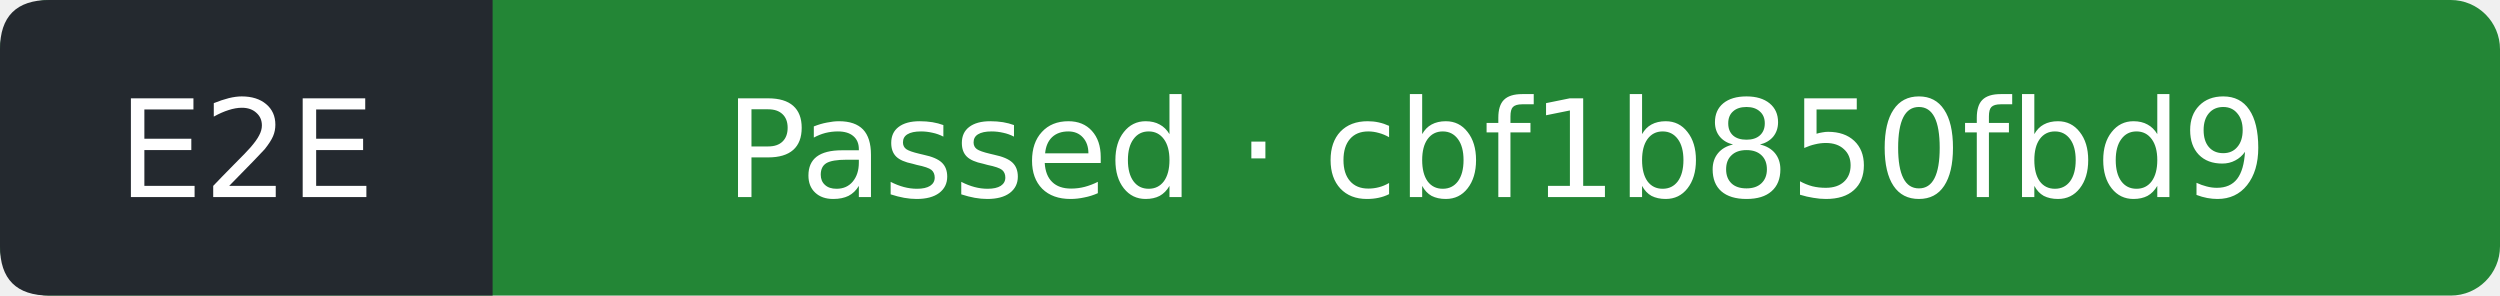
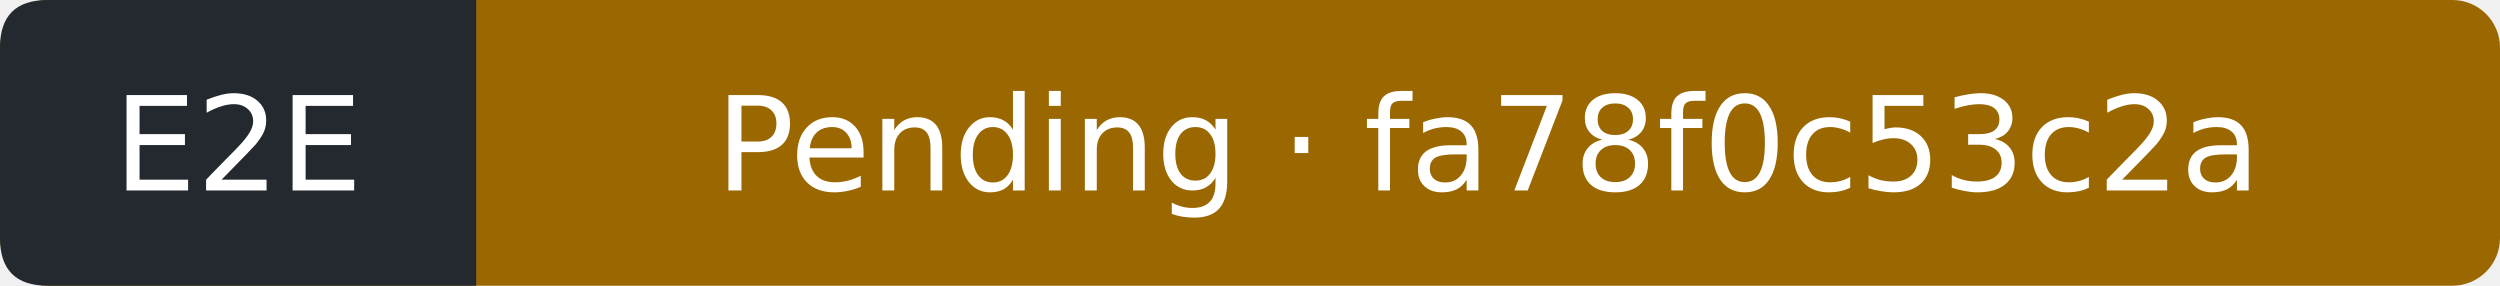
- <svg xmlns="http://www.w3.org/2000/svg" width="203" height="24" viewBox="0 0 203 24" role="img" aria-label="E2E: Passed; covered commit cbf1b850fbd9cdfc4264f56663c1e32c6241612a; observed 2026-10-16T14:01:18Z">
-   <rect width="203" height="24" rx="4" fill="#238636" />
+ <svg xmlns="http://www.w3.org/2000/svg" width="210" height="24" viewBox="0 0 210 24" role="img" aria-label="E2E: Pending; covered commit fa78f0c53c2ac88ec677d1c712a77f0cf7de332e; observed 2026-10-16T15:34:02Z">
+   <rect width="210" height="24" rx="4" fill="#9a6700" />
  <path d="M4 0H40V24H4Q0 24 0 20V4Q0 0 4 0" fill="#24292f" />
  <g fill="#fff" text-anchor="middle" font-family="Verdana,DejaVu Sans,sans-serif" font-size="11">
    <text x="20" y="16">E2E</text>
-     <text x="121.5" y="16">Passed · cbf1b850fbd9</text>
+     <text x="125" y="16">Pending · fa78f0c53c2a</text>
  </g>
</svg>
